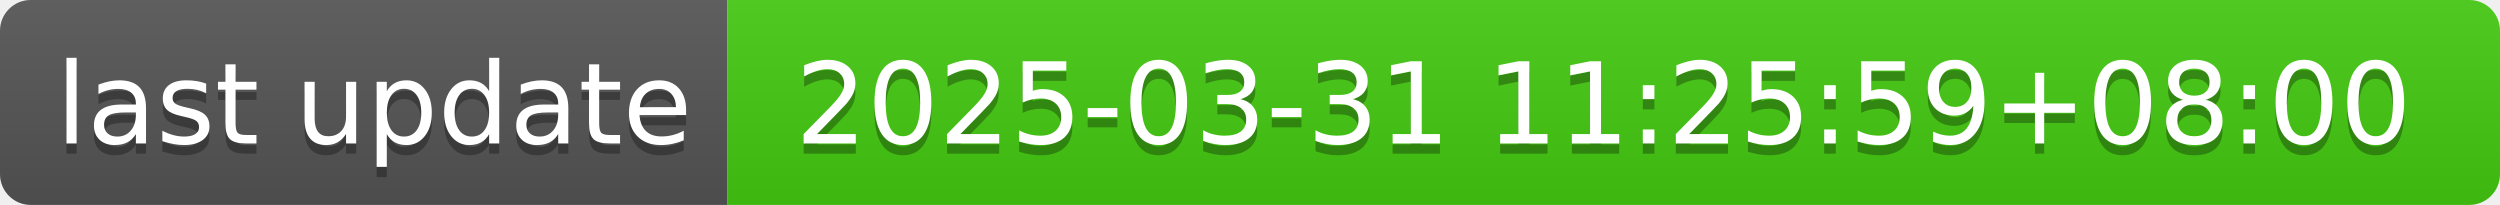
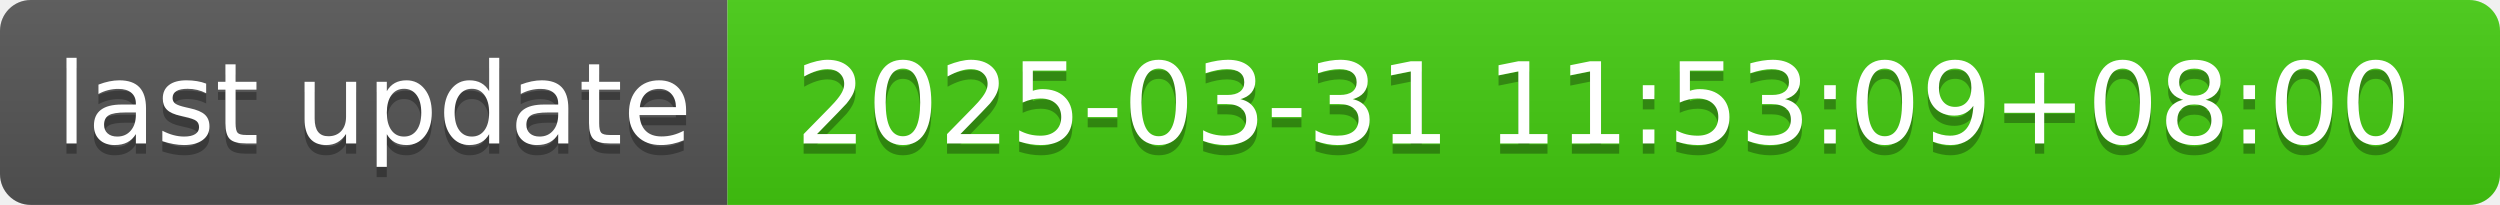
- <svg xmlns="http://www.w3.org/2000/svg" width="244" height="20" role="img" aria-label="last update: 2025-03-31 11:25:59+08:00">
+ <svg xmlns="http://www.w3.org/2000/svg" width="244" height="20" role="img" aria-label="last update: 2025-03-31 11:53:09+08:00">
  <linearGradient id="s" x2="0" y2="100%">
    <stop offset="0" stop-color="#bbb" stop-opacity=".1" />
    <stop offset="1" stop-opacity=".1" />
  </linearGradient>
  <clipPath id="r">
    <rect width="244" height="20" rx="3" fill="#fff" />
  </clipPath>
  <g clip-path="url(#r)">
    <rect width="71" height="20" fill="#555" />
    <rect x="71" width="173" height="20" fill="#4c1" />
    <rect width="244" height="20" fill="url(#s)" />
  </g>
  <g fill="#fff" text-anchor="middle" font-family="Verdana,Geneva,DejaVu Sans,sans-serif" text-rendering="geometricPrecision" font-size="110">
    <text aria-hidden="true" x="365" y="150" fill="#010101" fill-opacity=".3" transform="scale(.1)" textLength="610">last update</text>
    <text x="365" y="140" transform="scale(.1)" fill="#fff" textLength="610">last update</text>
-     <text aria-hidden="true" x="1565" y="150" fill="#010101" fill-opacity=".3" transform="scale(.1)" textLength="1630">2025-03-31 11:25:59+08:00</text>
-     <text x="1565" y="140" transform="scale(.1)" fill="#fff" textLength="1630">2025-03-31 11:25:59+08:00</text>
+     <text aria-hidden="true" x="1565" y="150" fill="#010101" fill-opacity=".3" transform="scale(.1)" textLength="1630">2025-03-31 11:53:09+08:00</text>
+     <text x="1565" y="140" transform="scale(.1)" fill="#fff" textLength="1630">2025-03-31 11:53:09+08:00</text>
  </g>
</svg>
